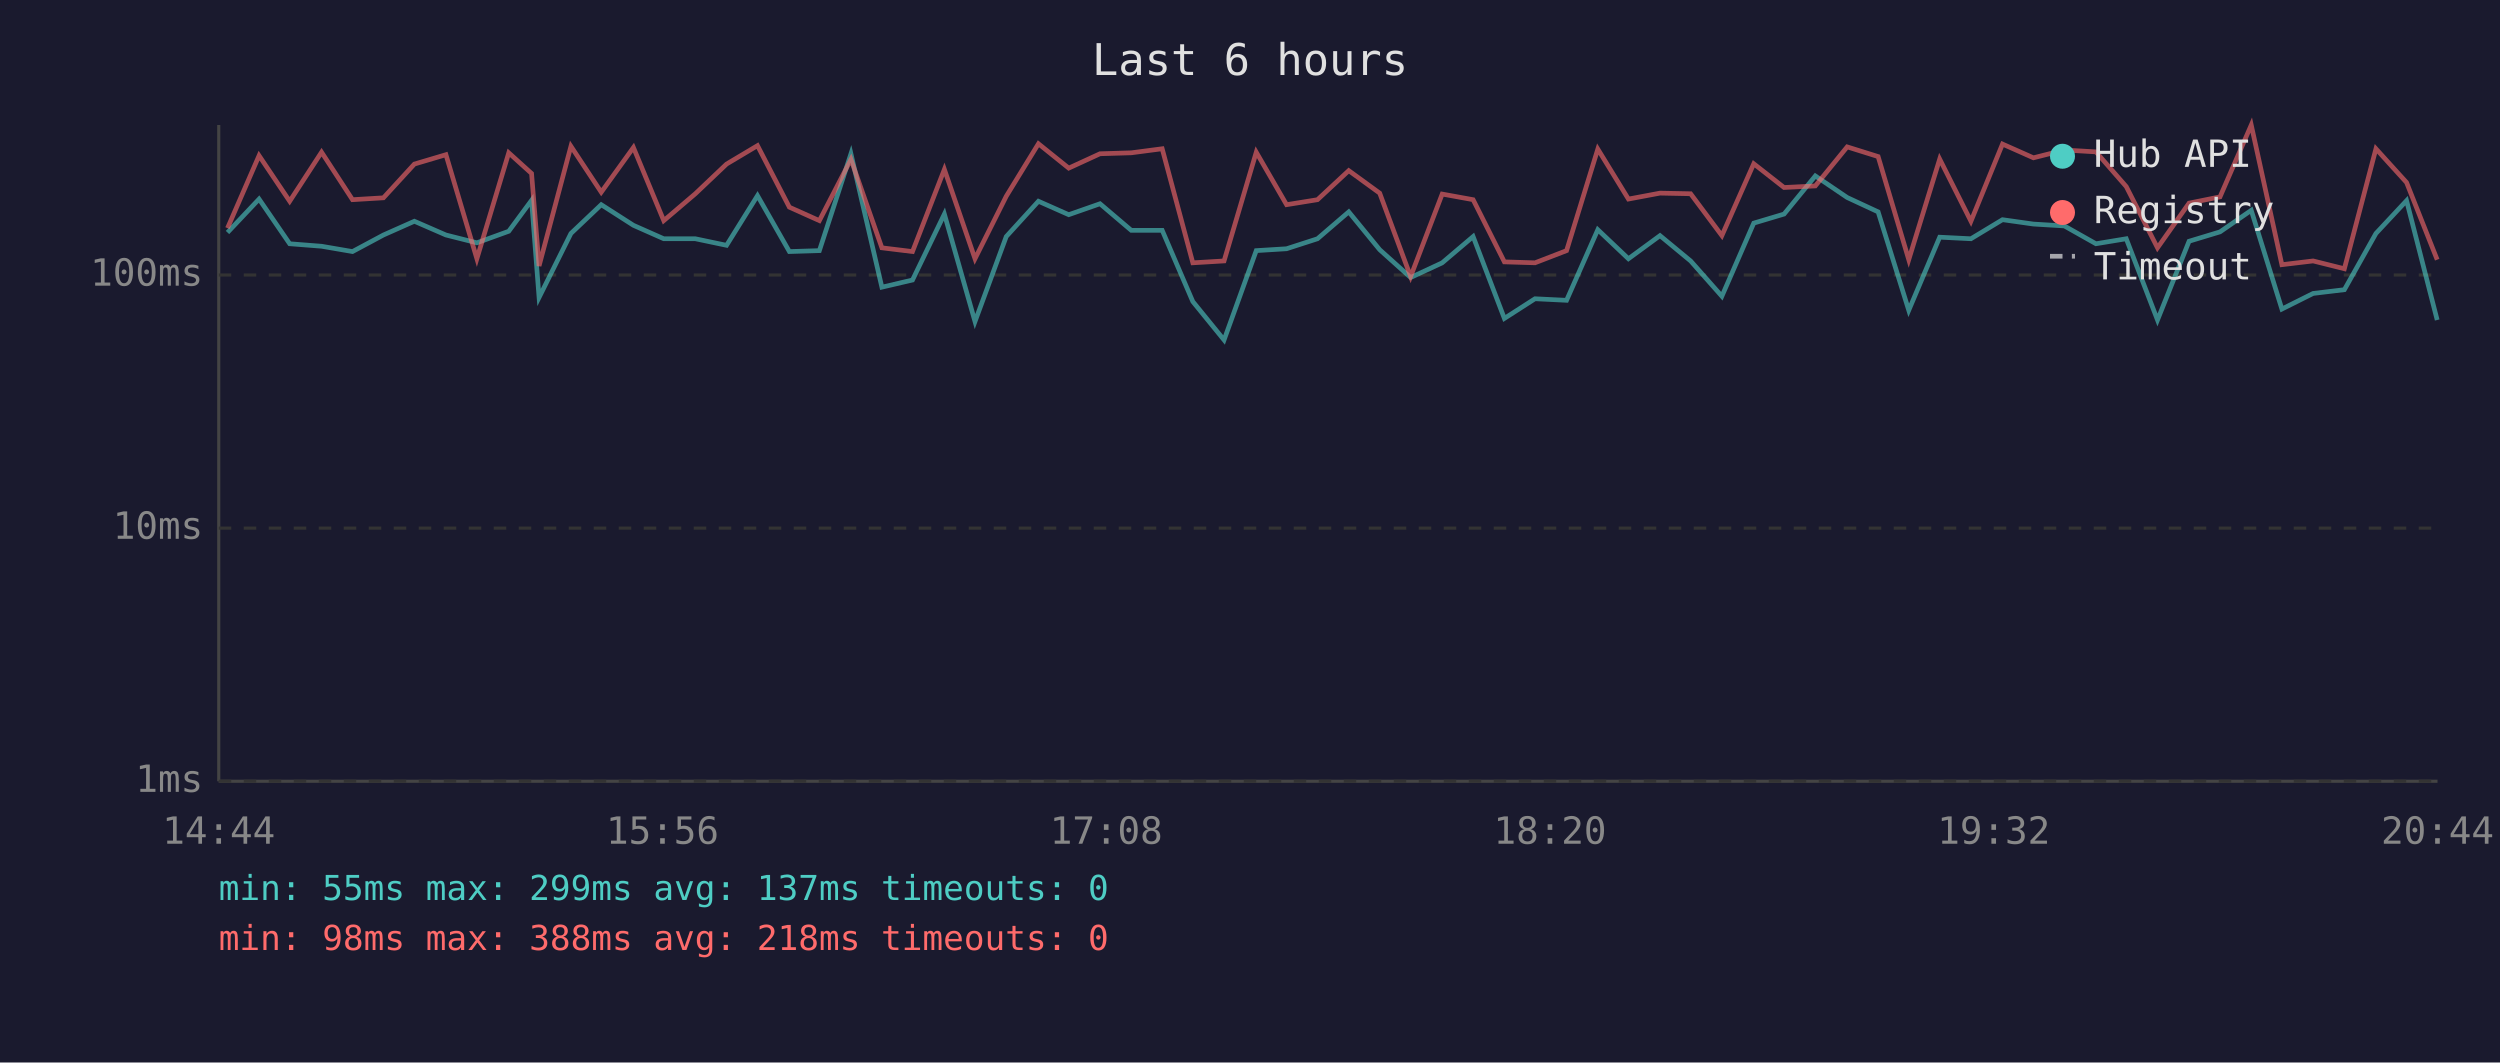
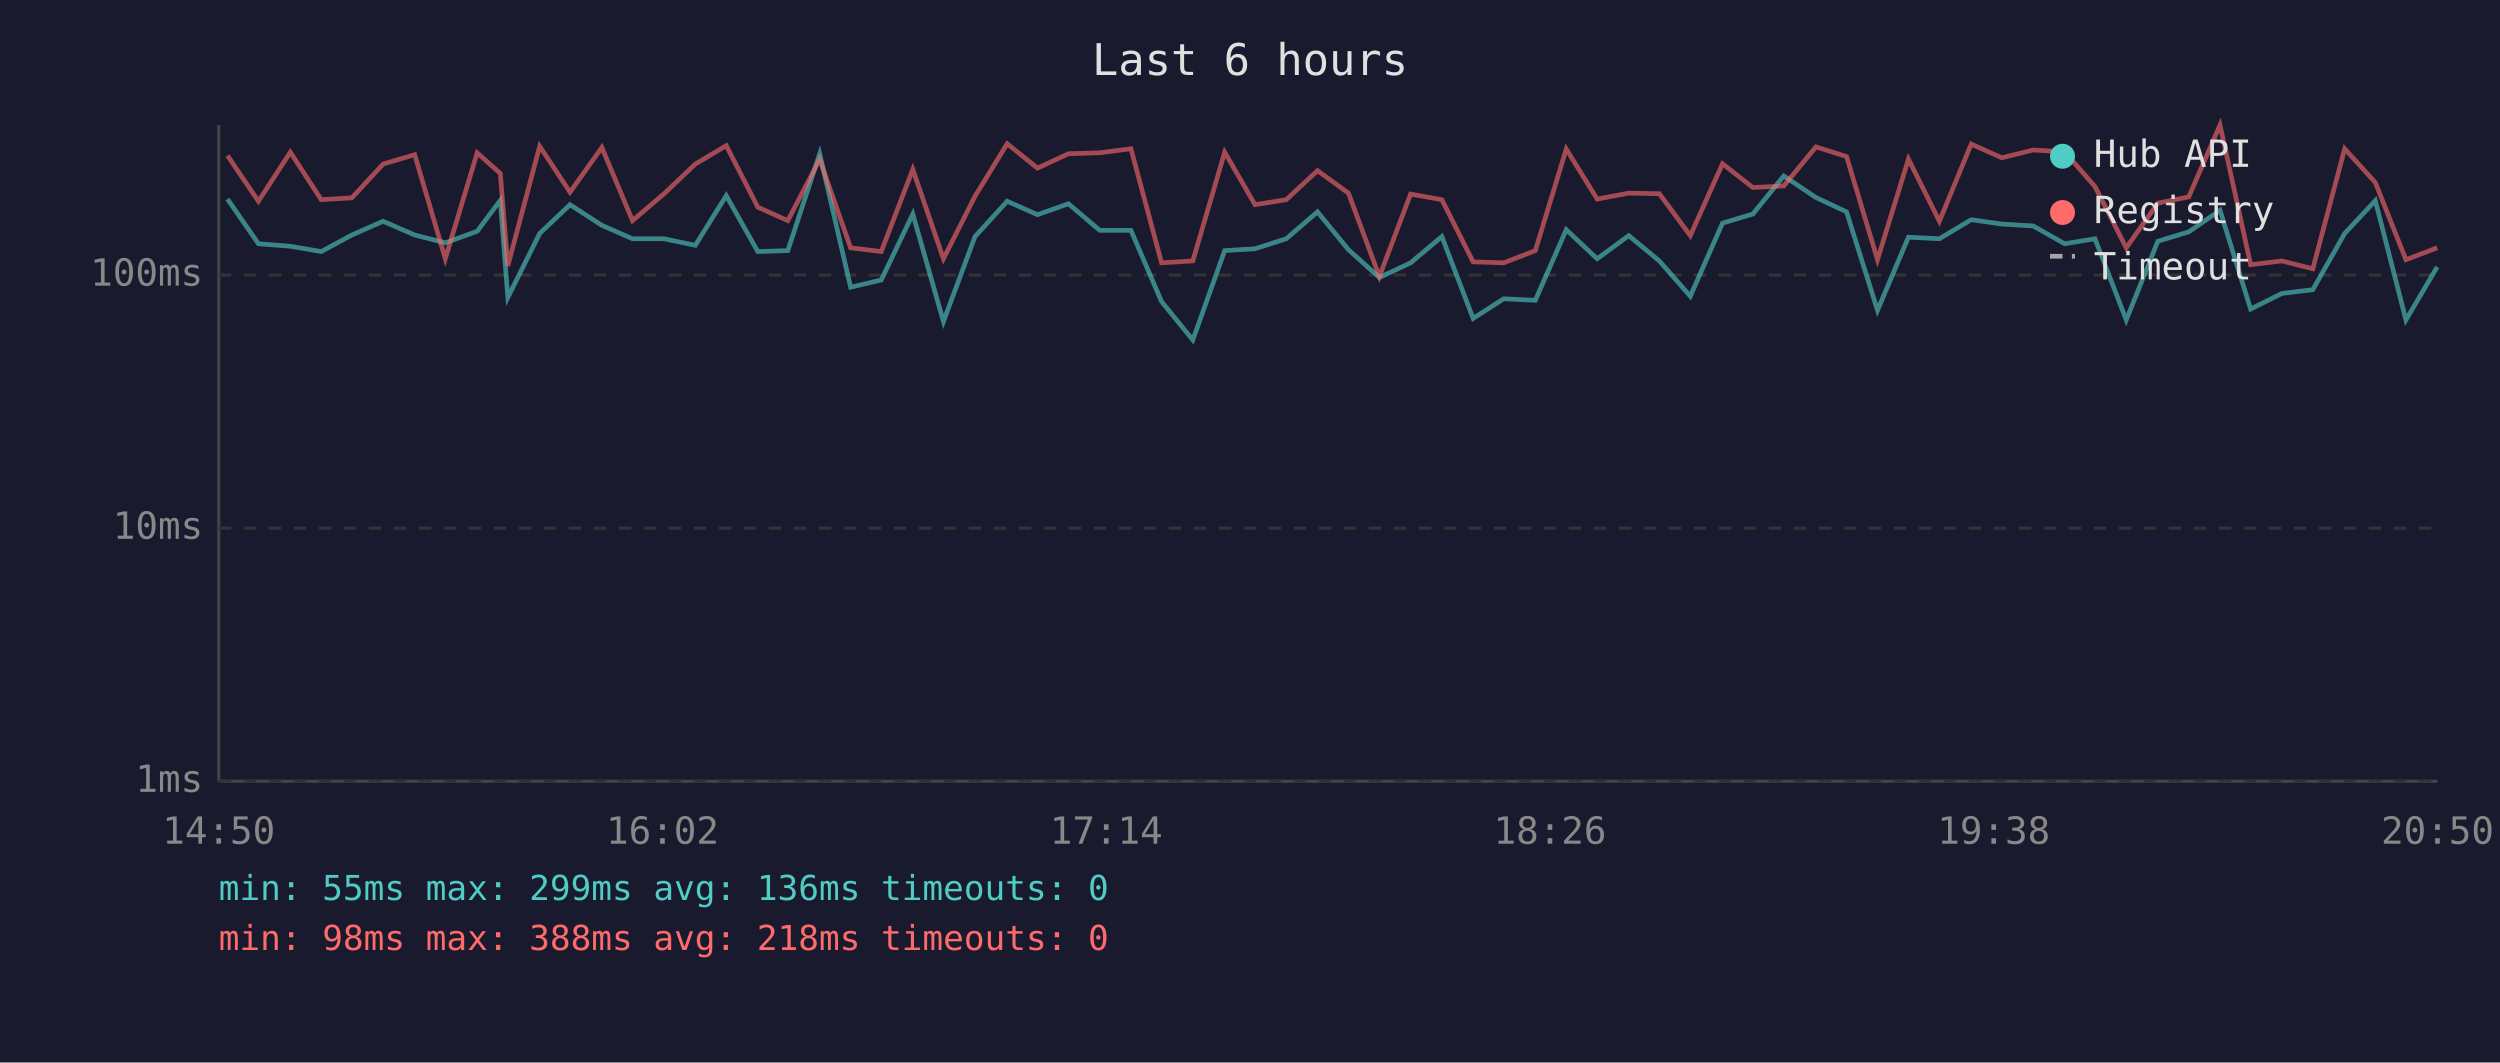
<svg xmlns="http://www.w3.org/2000/svg" viewBox="0 0 800 340" font-family="monospace" font-size="12">
  <rect width="800" height="340" fill="#1a1a2e" />
  <text x="400" y="24" fill="#e0e0e0" font-size="14" text-anchor="middle">Last 6 hours</text>
  <line x1="70" y1="40" x2="70" y2="250" stroke="#444" stroke-width="1" />
  <line x1="70" y1="250" x2="780" y2="250" stroke="#444" stroke-width="1" />
  <line x1="70" y1="250" x2="780" y2="250" stroke="#333" stroke-width="1" stroke-dasharray="4" />
  <text x="65" y="250" fill="#888" text-anchor="end" dominant-baseline="middle">1ms</text>
  <line x1="70" y1="169" x2="780" y2="169" stroke="#333" stroke-width="1" stroke-dasharray="4" />
  <text x="65" y="169" fill="#888" text-anchor="end" dominant-baseline="middle">10ms</text>
  <line x1="70" y1="88" x2="780" y2="88" stroke="#333" stroke-width="1" stroke-dasharray="4" />
  <text x="65" y="88" fill="#888" text-anchor="end" dominant-baseline="middle">100ms</text>
-   <text x="70" y="270" fill="#888" text-anchor="middle">14:44</text>
-   <text x="212" y="270" fill="#888" text-anchor="middle">15:56</text>
-   <text x="354" y="270" fill="#888" text-anchor="middle">17:08</text>
-   <text x="496" y="270" fill="#888" text-anchor="middle">18:20</text>
-   <text x="638" y="270" fill="#888" text-anchor="middle">19:32</text>
-   <text x="780" y="270" fill="#888" text-anchor="middle">20:44</text>
-   <polyline points="72.8,74.4 82.9,63.7 92.7,78.0 102.9,78.8 112.8,80.5 122.7,75.2 132.6,70.8 142.7,75.2 152.6,77.7 162.8,74.0 170.1,64.1 172.5,95.2 182.7,74.7 192.4,65.5 202.7,72.1 212.4,76.4 222.5,76.4 232.5,78.5 242.4,62.6 252.6,80.5 262.2,80.2 272.3,49.2 282.2,91.9 292.0,89.6 302.2,68.5 312.0,102.9 322.0,75.7 332.3,64.4 342.0,68.7 352.0,65.2 362.0,73.7 371.9,73.7 381.7,96.5 391.7,108.8 402.0,80.2 411.7,79.6 421.6,76.4 431.6,67.8 441.5,79.9 451.4,88.8 461.5,84.1 471.4,75.7 481.4,101.9 491.2,95.6 501.3,96.1 511.3,73.5 521.1,82.8 531.2,75.4 541.0,83.5 551.0,94.8 561.2,71.4 570.9,68.5 580.9,56.3 591.1,63.2 601.0,67.8 610.8,99.3 620.7,75.9 630.7,76.4 640.8,70.3 650.7,71.7 660.6,72.3 670.7,78.0 680.4,76.4 690.4,102.4 700.5,77.2 710.4,74.2 720.4,67.3 730.2,98.9 740.2,93.9 750.2,92.7 760.3,74.7 770.1,64.2 779.9,102.4" fill="none" stroke="#4ecdc4" stroke-width="1.5" opacity="0.6" />
-   <polyline points="72.8,73.0 82.9,49.8 92.7,64.4 102.9,48.7 112.8,63.9 122.7,63.3 132.6,52.5 142.7,49.5 152.6,82.8 162.8,48.9 170.1,55.5 172.5,85.1 182.7,46.8 192.4,61.5 202.7,47.2 212.4,70.6 222.5,62.0 232.5,52.5 242.4,46.6 252.6,66.3 262.2,70.6 272.3,51.0 282.2,79.3 292.0,80.5 302.2,54.2 312.0,82.8 322.0,62.8 332.3,46.0 342.0,53.8 352.0,49.2 362.0,48.9 371.9,47.6 381.7,84.1 391.7,83.5 402.0,48.7 411.7,65.5 421.6,63.9 431.6,54.6 441.5,61.8 451.4,88.5 461.5,62.1 471.4,63.9 481.4,83.8 491.2,84.1 501.3,80.2 511.3,47.7 521.1,63.7 531.2,61.8 541.0,62.0 551.0,75.4 561.2,52.4 570.9,60.0 580.9,59.5 591.1,47.0 601.0,50.1 610.8,83.1 620.7,50.9 630.7,70.8 640.8,46.1 650.7,50.5 660.6,48.0 670.7,48.6 680.4,59.7 690.4,79.3 700.5,65.0 710.4,63.0 720.4,40.0 730.2,84.7 740.2,83.5 750.2,86.0 760.3,47.6 770.1,58.4 779.9,83.1" fill="none" stroke="#ff6b6b" stroke-width="1.5" opacity="0.6" />
+   <text x="70" y="270" fill="#888" text-anchor="middle">14:50</text>
+   <text x="212" y="270" fill="#888" text-anchor="middle">16:02</text>
+   <text x="354" y="270" fill="#888" text-anchor="middle">17:14</text>
+   <text x="496" y="270" fill="#888" text-anchor="middle">18:26</text>
+   <text x="638" y="270" fill="#888" text-anchor="middle">19:38</text>
+   <text x="780" y="270" fill="#888" text-anchor="middle">20:50</text>
+   <polyline points="72.8,63.7 82.7,78.0 92.9,78.8 102.8,80.5 112.6,75.2 122.6,70.8 132.7,75.2 142.5,77.7 152.7,74.0 160.1,64.1 162.5,95.2 172.7,74.7 182.4,65.5 192.6,72.1 202.4,76.4 212.5,76.4 222.5,78.5 232.4,62.6 242.5,80.5 252.1,80.2 262.3,49.2 272.2,91.9 282.0,89.6 292.1,68.5 301.9,102.9 312.0,75.7 322.3,64.4 332.0,68.7 341.9,65.2 351.9,73.7 361.9,73.7 371.7,96.5 381.7,108.8 391.9,80.2 401.6,79.6 411.6,76.4 421.6,67.8 431.5,79.9 441.4,88.8 451.4,84.1 461.4,75.7 471.4,101.9 481.2,95.6 491.3,96.1 501.2,73.5 511.1,82.8 521.2,75.4 531.0,83.5 540.9,94.8 551.2,71.4 560.9,68.5 570.8,56.3 581.1,63.2 590.9,67.8 600.8,99.3 610.7,75.9 620.6,76.4 630.8,70.3 640.6,71.7 650.6,72.3 660.7,78.0 670.4,76.4 680.4,102.4 690.5,77.2 700.4,74.2 710.4,67.3 720.2,98.9 730.2,93.9 740.1,92.7 750.3,74.7 760.1,64.2 769.9,102.4 779.9,85.4" fill="none" stroke="#4ecdc4" stroke-width="1.5" opacity="0.6" />
+   <polyline points="72.8,49.8 82.7,64.4 92.9,48.7 102.8,63.9 112.6,63.3 122.6,52.5 132.7,49.5 142.5,82.8 152.7,48.9 160.1,55.5 162.5,85.1 172.7,46.8 182.4,61.5 192.6,47.2 202.4,70.6 212.5,62.0 222.5,52.5 232.4,46.6 242.5,66.3 252.1,70.6 262.3,51.0 272.2,79.3 282.0,80.5 292.1,54.2 301.9,82.8 312.0,62.8 322.3,46.0 332.0,53.8 341.9,49.2 351.9,48.9 361.9,47.6 371.7,84.1 381.7,83.5 391.9,48.7 401.6,65.5 411.6,63.9 421.6,54.6 431.5,61.8 441.4,88.5 451.4,62.1 461.4,63.9 471.4,83.8 481.2,84.1 491.3,80.2 501.2,47.7 511.1,63.7 521.2,61.8 531.0,62.0 540.9,75.4 551.2,52.4 560.9,60.0 570.8,59.5 581.1,47.0 590.9,50.1 600.8,83.1 610.7,50.9 620.6,70.8 630.8,46.1 640.6,50.5 650.6,48.0 660.7,48.6 670.4,59.7 680.4,79.3 690.5,65.0 700.4,63.0 710.4,40.0 720.2,84.7 730.2,83.5 740.1,86.0 750.3,47.6 760.1,58.4 769.9,83.1 779.9,79.3" fill="none" stroke="#ff6b6b" stroke-width="1.5" opacity="0.6" />
  <circle cx="660" cy="50" r="4" fill="#4ecdc4" />
  <text x="670" y="50" fill="#e0e0e0" dominant-baseline="middle">Hub API</text>
  <circle cx="660" cy="68" r="4" fill="#ff6b6b" />
  <text x="670" y="68" fill="#e0e0e0" dominant-baseline="middle">Registry</text>
  <line x1="656" y1="82" x2="664" y2="82" stroke="#e0e0e0" stroke-width="1.5" stroke-dasharray="4,3" opacity="0.7" />
  <text x="670" y="86" fill="#e0e0e0" dominant-baseline="middle">Timeout</text>
-   <text x="70" y="288" fill="#4ecdc4" font-size="11">min: 55ms  max: 299ms  avg: 137ms  timeouts: 0</text>
+   <text x="70" y="288" fill="#4ecdc4" font-size="11">min: 55ms  max: 299ms  avg: 136ms  timeouts: 0</text>
  <text x="70" y="304" fill="#ff6b6b" font-size="11">min: 98ms  max: 388ms  avg: 218ms  timeouts: 0</text>
</svg>
